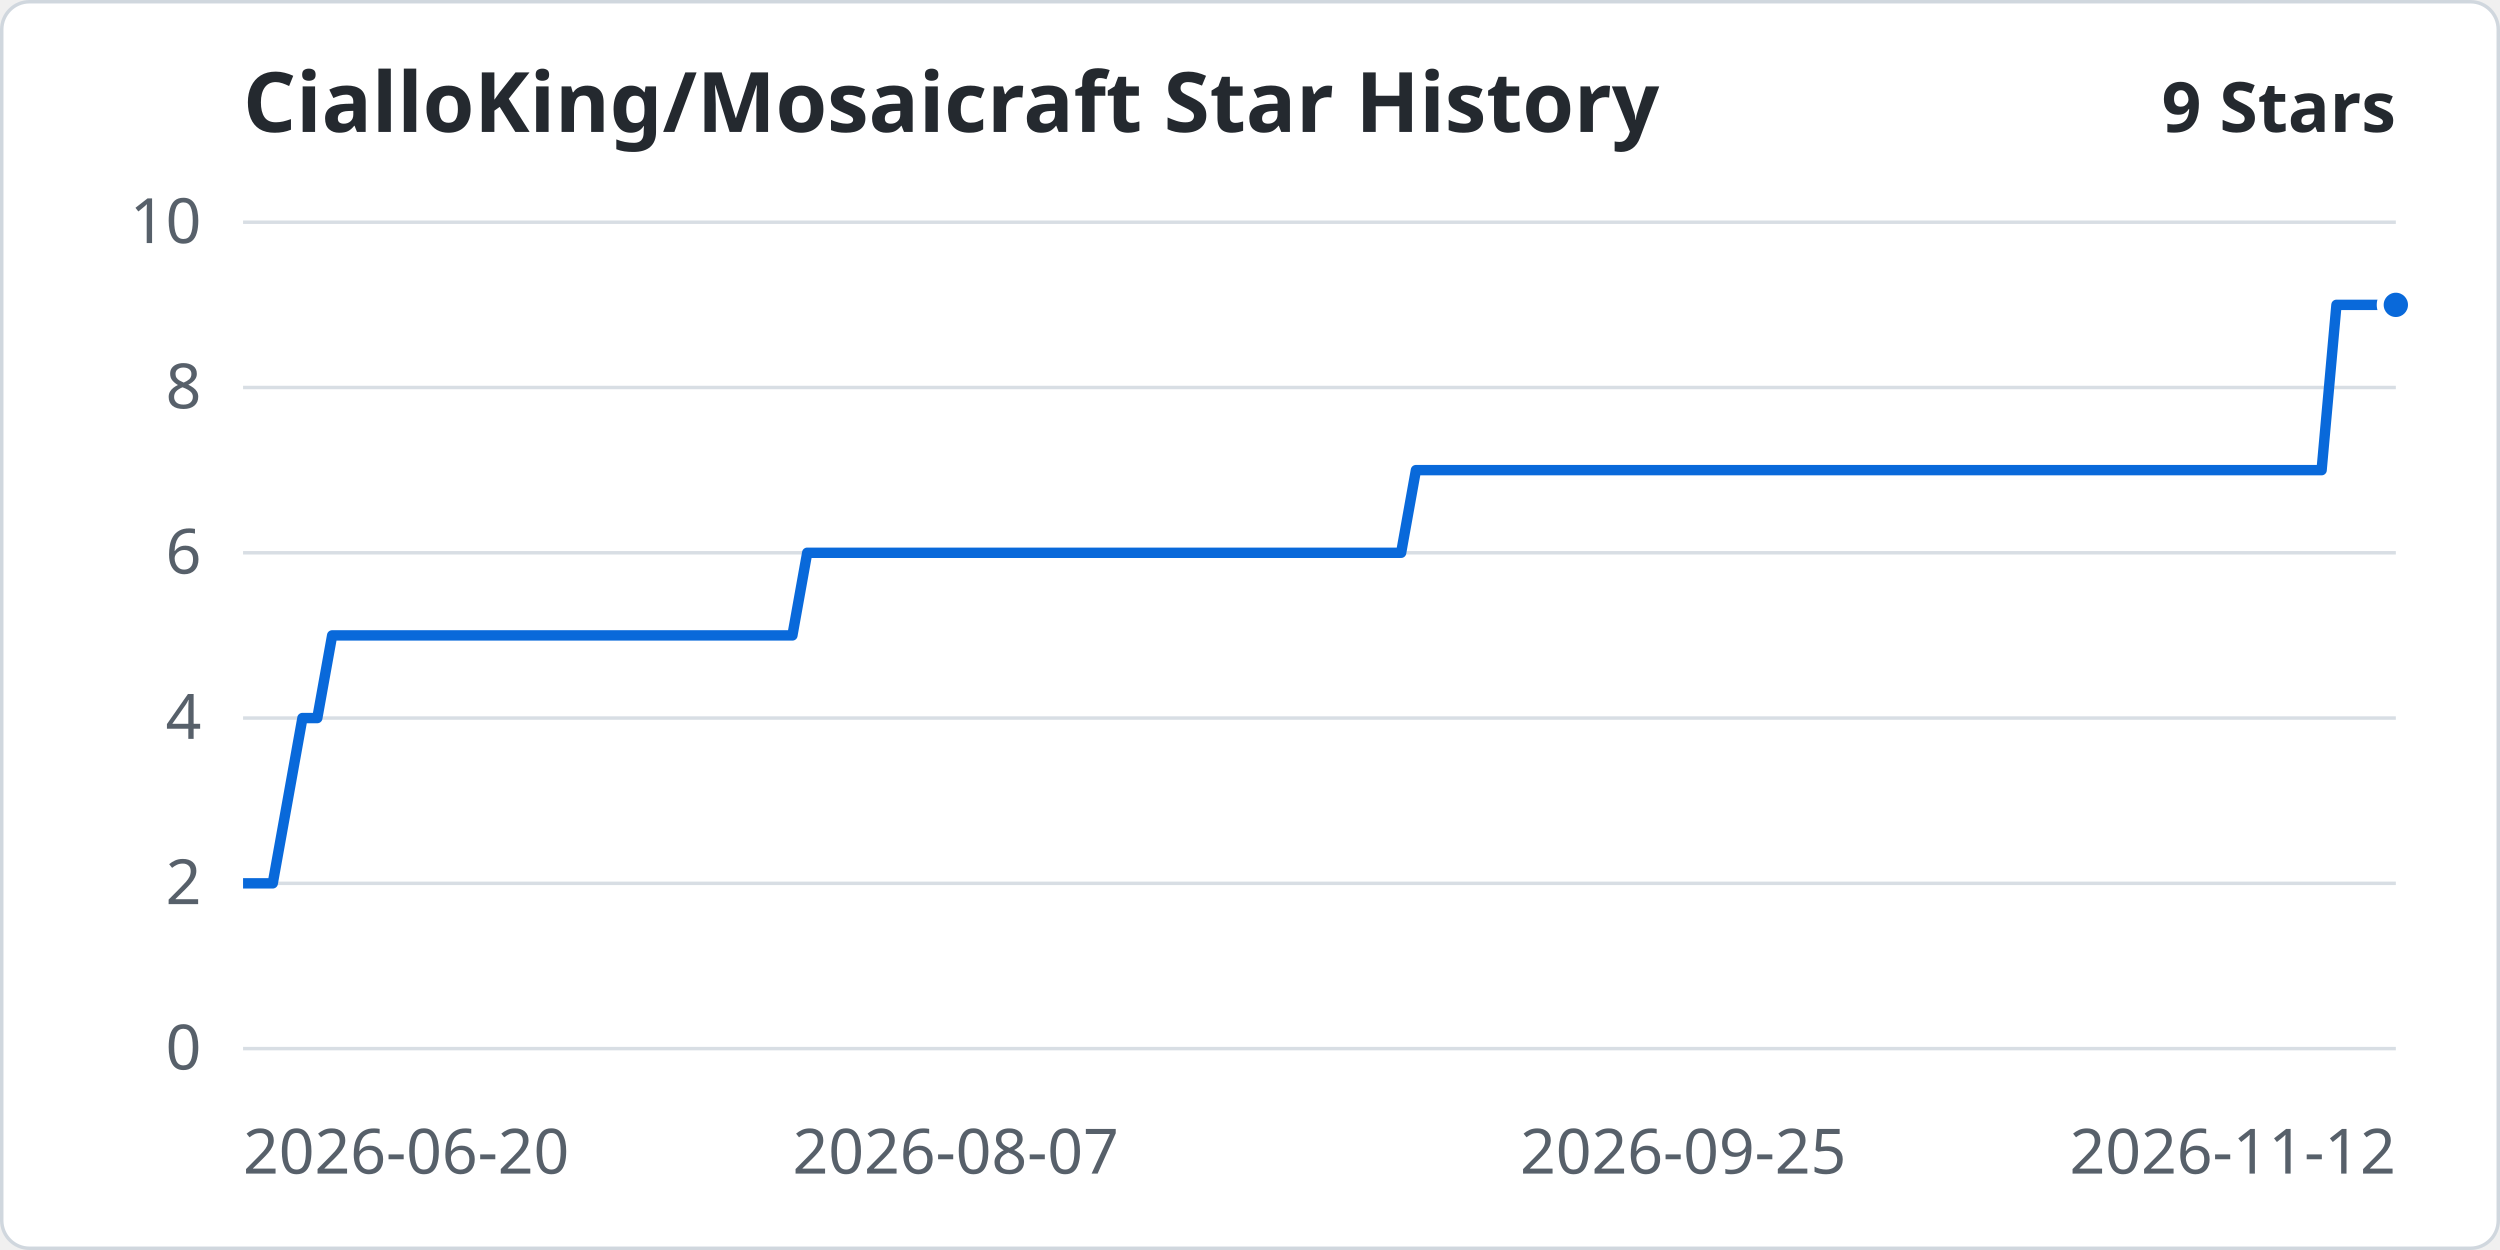
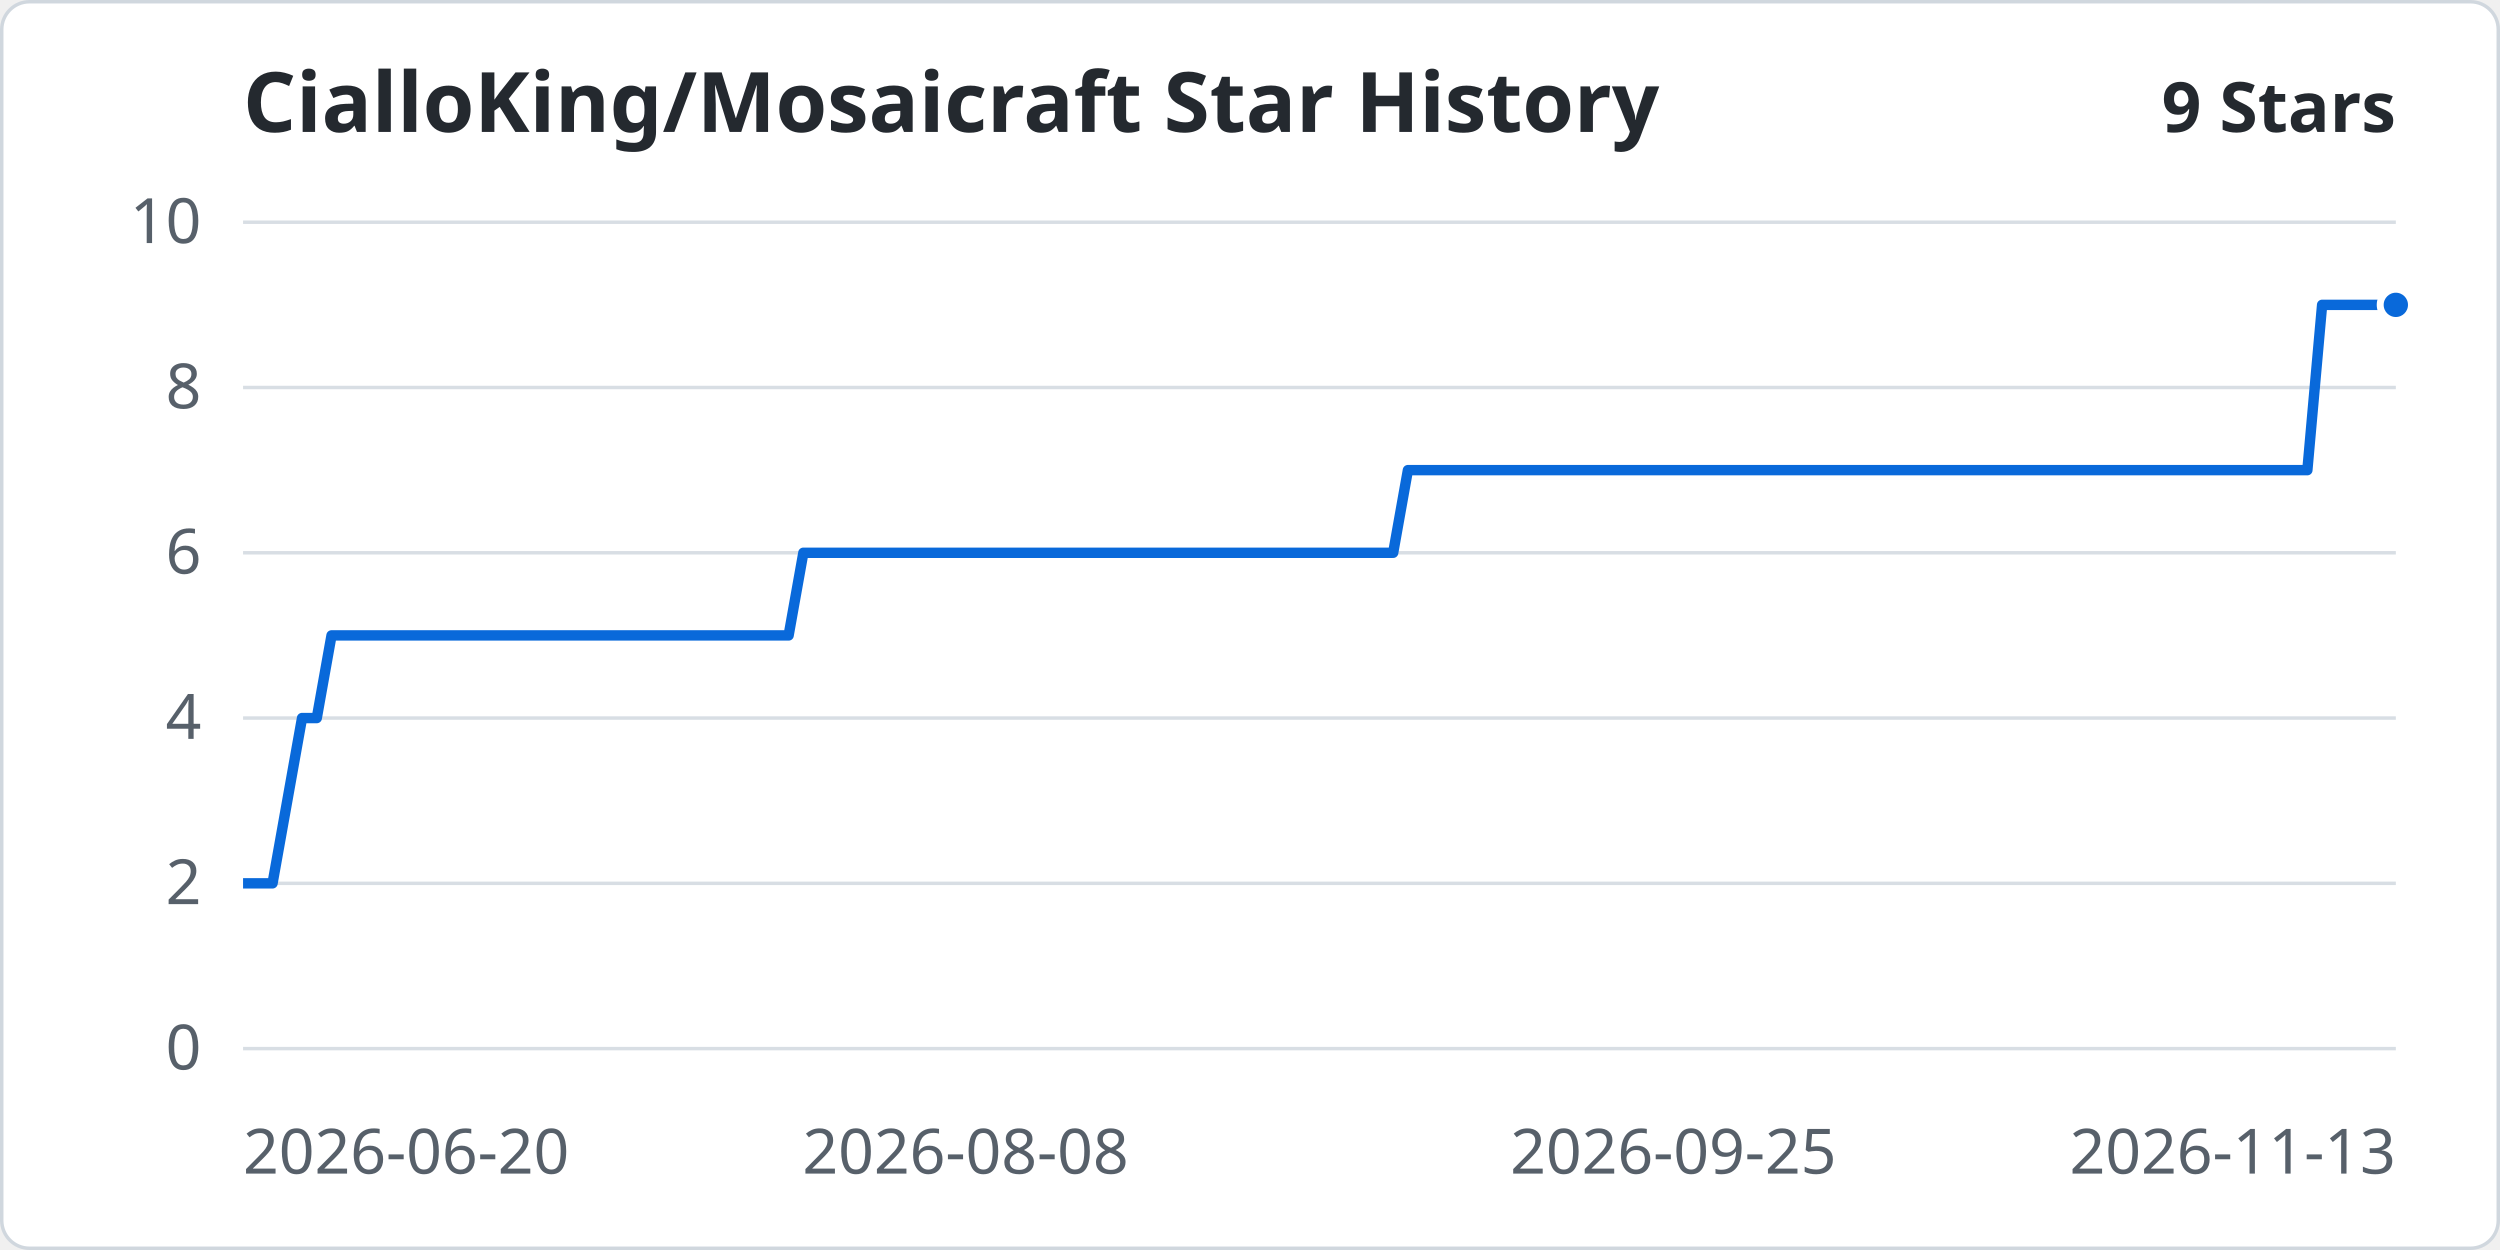
<svg xmlns="http://www.w3.org/2000/svg" width="960" height="480" viewBox="0 0 720 360" role="img" aria-labelledby="title desc">
  <rect x="0.5" y="0.5" width="719" height="359" rx="8" fill="#ffffff" stroke="#d0d7de" />
  <g font-family="system-ui, sans-serif" font-size="18" fill="#57606a">
    <text x="70" y="38" font-size="24" font-weight="600" fill="#24292f">CialloKing/Mosaicraft Star History</text>
    <text x="690" y="38" text-anchor="end" font-size="20" font-weight="600" fill="#24292f">9 Stars</text>
    <path d="M70 302.00 H690" stroke="#d8dee4" />
    <text x="58" y="308.00" text-anchor="end">0</text>
    <path d="M70 254.40 H690" stroke="#d8dee4" />
    <text x="58" y="260.40" text-anchor="end">2</text>
    <path d="M70 206.80 H690" stroke="#d8dee4" />
    <text x="58" y="212.80" text-anchor="end">4</text>
    <path d="M70 159.20 H690" stroke="#d8dee4" />
    <text x="58" y="165.20" text-anchor="end">6</text>
    <path d="M70 111.60 H690" stroke="#d8dee4" />
    <text x="58" y="117.60" text-anchor="end">8</text>
    <path d="M70 64.00 H690" stroke="#d8dee4" />
    <text x="58" y="70.00" text-anchor="end">10</text>
    <text x="70.00" y="338" text-anchor="start">2026-06-20</text>
-     <text x="275.24" y="338" text-anchor="middle">2026-08-07</text>
-     <text x="484.76" y="338" text-anchor="middle">2026-09-25</text>
-     <text x="690.00" y="338" text-anchor="end">2026-11-12</text>
+     <text x="278.08" y="338" text-anchor="middle">2026-08-08</text>
+     <text x="481.92" y="338" text-anchor="middle">2026-09-25</text>
+     <text x="690.00" y="338" text-anchor="end">2026-11-13</text>
  </g>
-   <polyline points="70.00,254.40 74.28,254.40 78.55,254.40 82.83,230.60 87.10,206.80 91.38,206.80 95.66,183.00 99.93,183.00 104.21,183.00 108.48,183.00 112.76,183.00 117.03,183.00 121.31,183.00 125.59,183.00 129.86,183.00 134.14,183.00 138.41,183.00 142.69,183.00 146.97,183.00 151.24,183.00 155.52,183.00 159.79,183.00 164.07,183.00 168.34,183.00 172.62,183.00 176.90,183.00 181.17,183.00 185.45,183.00 189.72,183.00 194.00,183.00 198.28,183.00 202.55,183.00 206.83,183.00 211.10,183.00 215.38,183.00 219.66,183.00 223.93,183.00 228.21,183.00 232.48,159.20 236.76,159.20 241.03,159.20 245.31,159.20 249.59,159.20 253.86,159.20 258.14,159.20 262.41,159.20 266.69,159.20 270.97,159.20 275.24,159.20 279.52,159.20 283.79,159.20 288.07,159.20 292.34,159.20 296.62,159.20 300.90,159.20 305.17,159.20 309.45,159.20 313.72,159.20 318.00,159.20 322.28,159.20 326.55,159.20 330.83,159.20 335.10,159.20 339.38,159.20 343.66,159.20 347.93,159.20 352.21,159.20 356.48,159.20 360.76,159.20 365.03,159.20 369.31,159.20 373.59,159.20 377.86,159.20 382.14,159.20 386.41,159.20 390.69,159.20 394.97,159.20 399.24,159.20 403.52,159.20 407.79,135.40 412.07,135.40 416.34,135.40 420.62,135.40 424.90,135.40 429.17,135.40 433.45,135.40 437.72,135.40 442.00,135.40 446.28,135.40 450.55,135.40 454.83,135.40 459.10,135.40 463.38,135.40 467.66,135.40 471.93,135.40 476.21,135.40 480.48,135.40 484.76,135.40 489.03,135.40 493.31,135.40 497.59,135.40 501.86,135.40 506.14,135.40 510.41,135.40 514.69,135.40 518.97,135.40 523.24,135.40 527.52,135.40 531.79,135.40 536.07,135.40 540.34,135.40 544.62,135.40 548.90,135.40 553.17,135.40 557.45,135.40 561.72,135.40 566.00,135.40 570.28,135.40 574.55,135.40 578.83,135.40 583.10,135.40 587.38,135.40 591.66,135.40 595.93,135.40 600.21,135.40 604.48,135.40 608.76,135.40 613.03,135.40 617.31,135.40 621.59,135.40 625.86,135.40 630.14,135.40 634.41,135.40 638.69,135.40 642.97,135.40 647.24,135.40 651.52,135.40 655.79,135.40 660.07,135.40 664.34,135.40 668.62,135.40 672.90,87.80 677.17,87.80 681.45,87.80 685.72,87.80 690.00,87.80" fill="none" stroke="#0969da" stroke-width="3" stroke-linejoin="round" />
+   <polyline points="70.00,254.40 74.25,254.40 78.49,254.40 82.74,230.60 86.99,206.80 91.23,206.80 95.48,183.00 99.73,183.00 103.97,183.00 108.22,183.00 112.47,183.00 116.71,183.00 120.96,183.00 125.21,183.00 129.45,183.00 133.70,183.00 137.95,183.00 142.19,183.00 146.44,183.00 150.68,183.00 154.93,183.00 159.18,183.00 163.42,183.00 167.67,183.00 171.92,183.00 176.16,183.00 180.41,183.00 184.66,183.00 188.90,183.00 193.15,183.00 197.40,183.00 201.64,183.00 205.89,183.00 210.14,183.00 214.38,183.00 218.63,183.00 222.88,183.00 227.12,183.00 231.37,159.20 235.62,159.20 239.86,159.20 244.11,159.20 248.36,159.20 252.60,159.20 256.85,159.20 261.10,159.20 265.34,159.20 269.59,159.20 273.84,159.20 278.08,159.20 282.33,159.20 286.58,159.20 290.82,159.20 295.07,159.20 299.32,159.20 303.56,159.20 307.81,159.20 312.05,159.20 316.30,159.20 320.55,159.20 324.79,159.20 329.04,159.20 333.29,159.20 337.53,159.20 341.78,159.20 346.03,159.20 350.27,159.20 354.52,159.20 358.77,159.20 363.01,159.20 367.26,159.20 371.51,159.20 375.75,159.20 380.00,159.20 384.25,159.20 388.49,159.20 392.74,159.20 396.99,159.20 401.23,159.20 405.48,135.40 409.73,135.40 413.97,135.40 418.22,135.40 422.47,135.40 426.71,135.40 430.96,135.40 435.21,135.40 439.45,135.40 443.70,135.40 447.95,135.40 452.19,135.40 456.44,135.40 460.68,135.40 464.93,135.40 469.18,135.40 473.42,135.40 477.67,135.40 481.92,135.40 486.16,135.40 490.41,135.40 494.66,135.40 498.90,135.40 503.15,135.40 507.40,135.40 511.64,135.40 515.89,135.40 520.14,135.40 524.38,135.40 528.63,135.40 532.88,135.40 537.12,135.40 541.37,135.40 545.62,135.40 549.86,135.40 554.11,135.40 558.36,135.40 562.60,135.40 566.85,135.40 571.10,135.40 575.34,135.40 579.59,135.40 583.84,135.40 588.08,135.40 592.33,135.40 596.58,135.40 600.82,135.40 605.07,135.40 609.32,135.40 613.56,135.40 617.81,135.40 622.05,135.40 626.30,135.40 630.55,135.40 634.79,135.40 639.04,135.40 643.29,135.40 647.53,135.40 651.78,135.40 656.03,135.40 660.27,135.40 664.52,135.40 668.77,87.80 673.01,87.80 677.26,87.80 681.51,87.80 685.75,87.80 690.00,87.80" fill="none" stroke="#0969da" stroke-width="3" stroke-linejoin="round" />
  <circle cx="690.00" cy="87.80" r="4.5" fill="#0969da" stroke="#fff" stroke-width="2" />
</svg>
